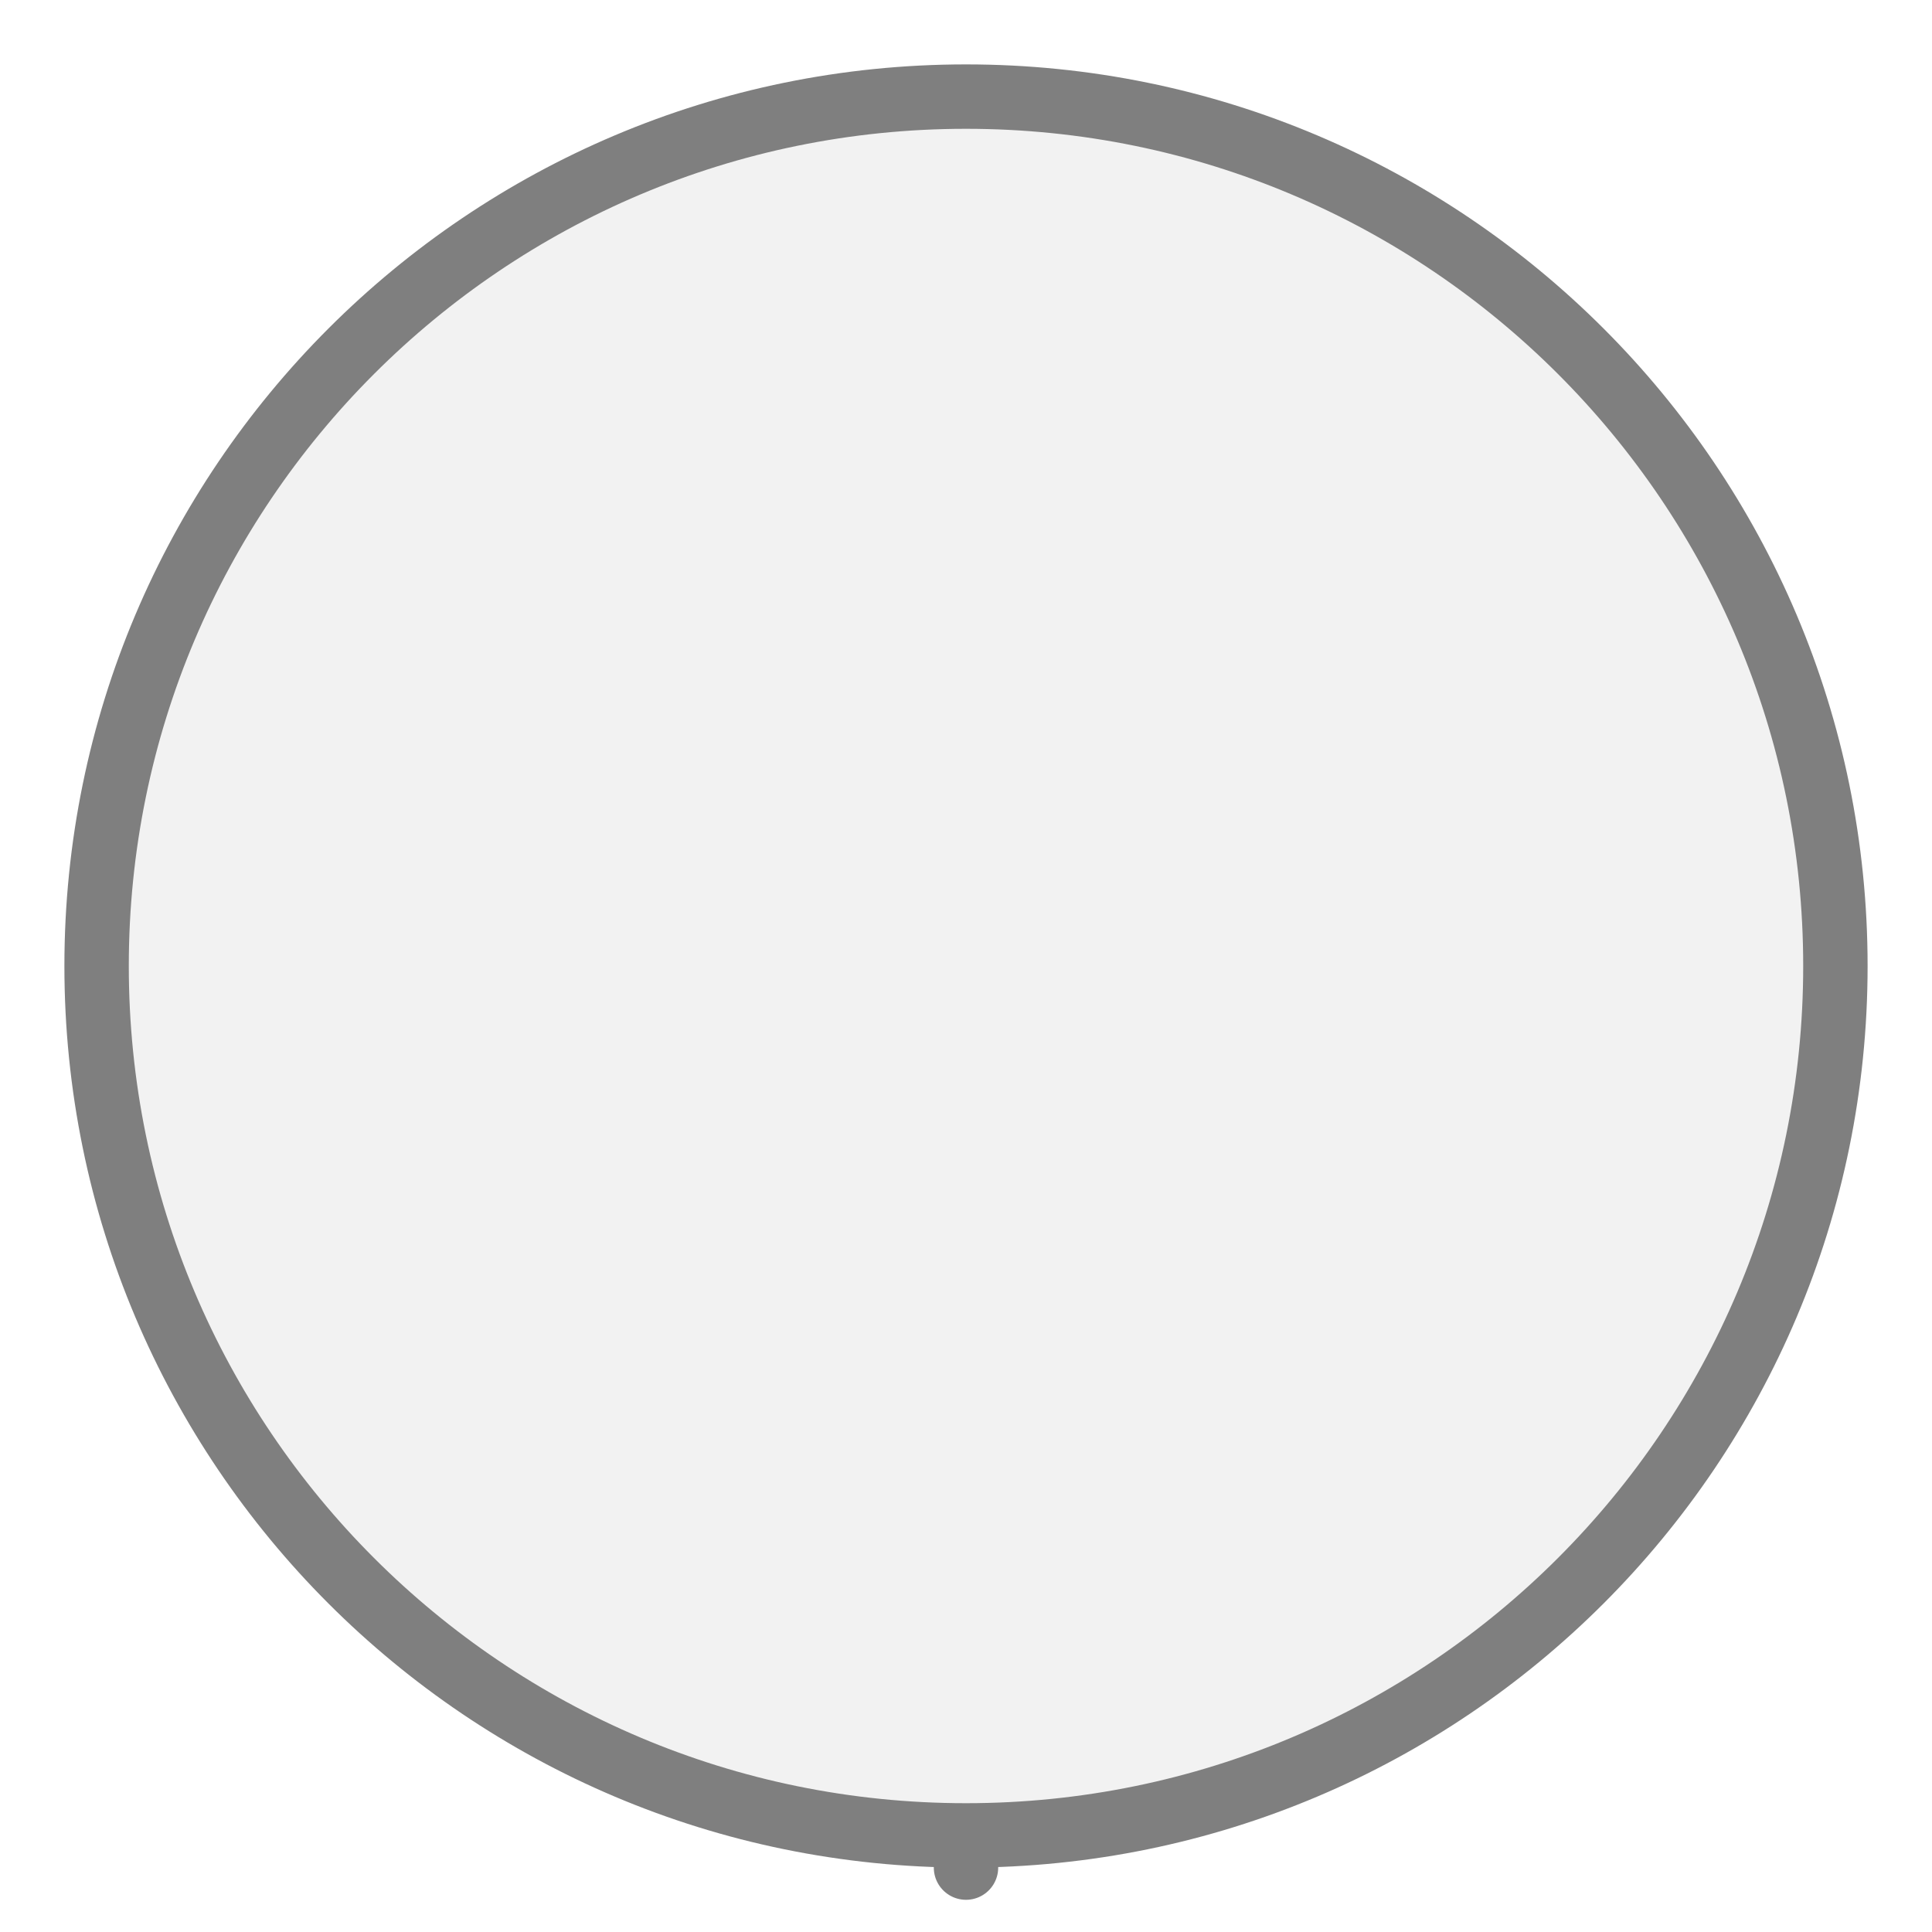
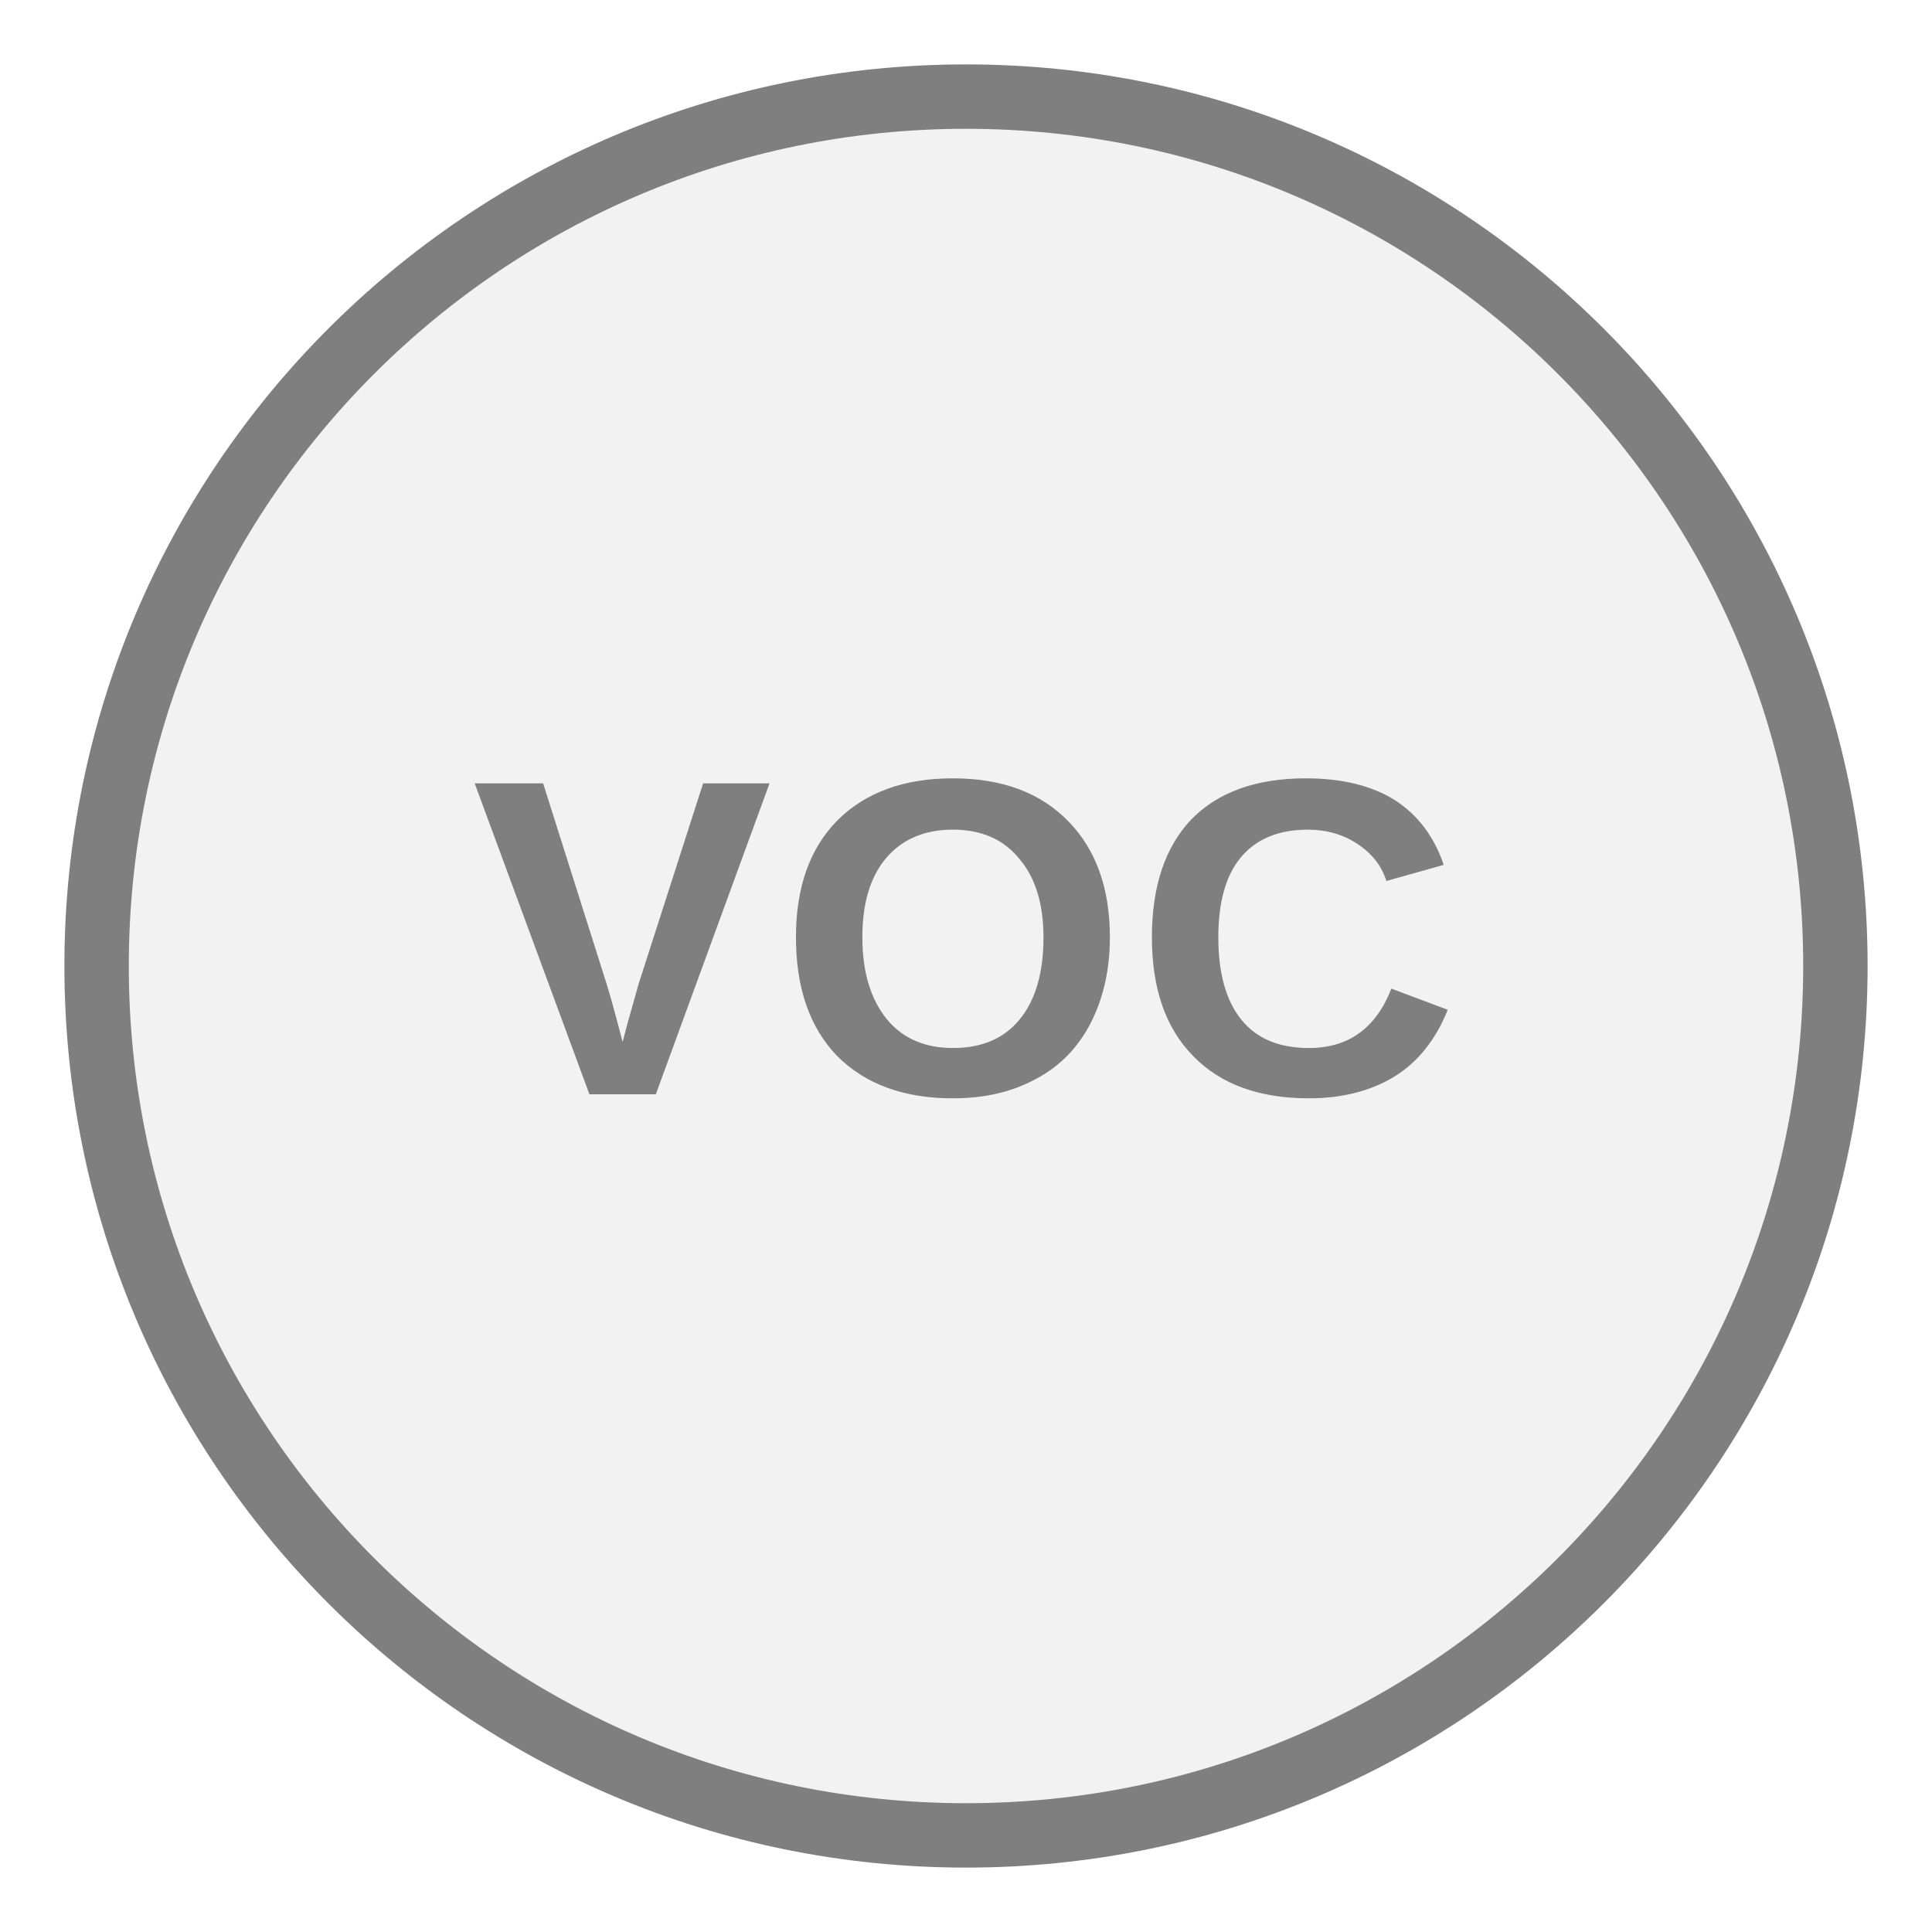
<svg xmlns="http://www.w3.org/2000/svg" width="30px" height="30px" viewBox="0 0 30 30">
-   <line x1="15" y1="29" x2="15" y2="28.5" stroke="#7f7f7f" stroke-width="1" stroke-linecap="round" />
  <circle cx="15" cy="15" r="13.5" fill="#f2f2f2" stroke="#7f7f7f" stroke-width="1" />
+   <text x="15" y="15" fill="#7f7f7f" font-family="Arial, Helvetica, sans-serif" font-size="7.02px" font-style="normal" font-weight="600" letter-spacing="0.01em" text-anchor="middle" dominant-baseline="middle">VOC</text>
</svg>
